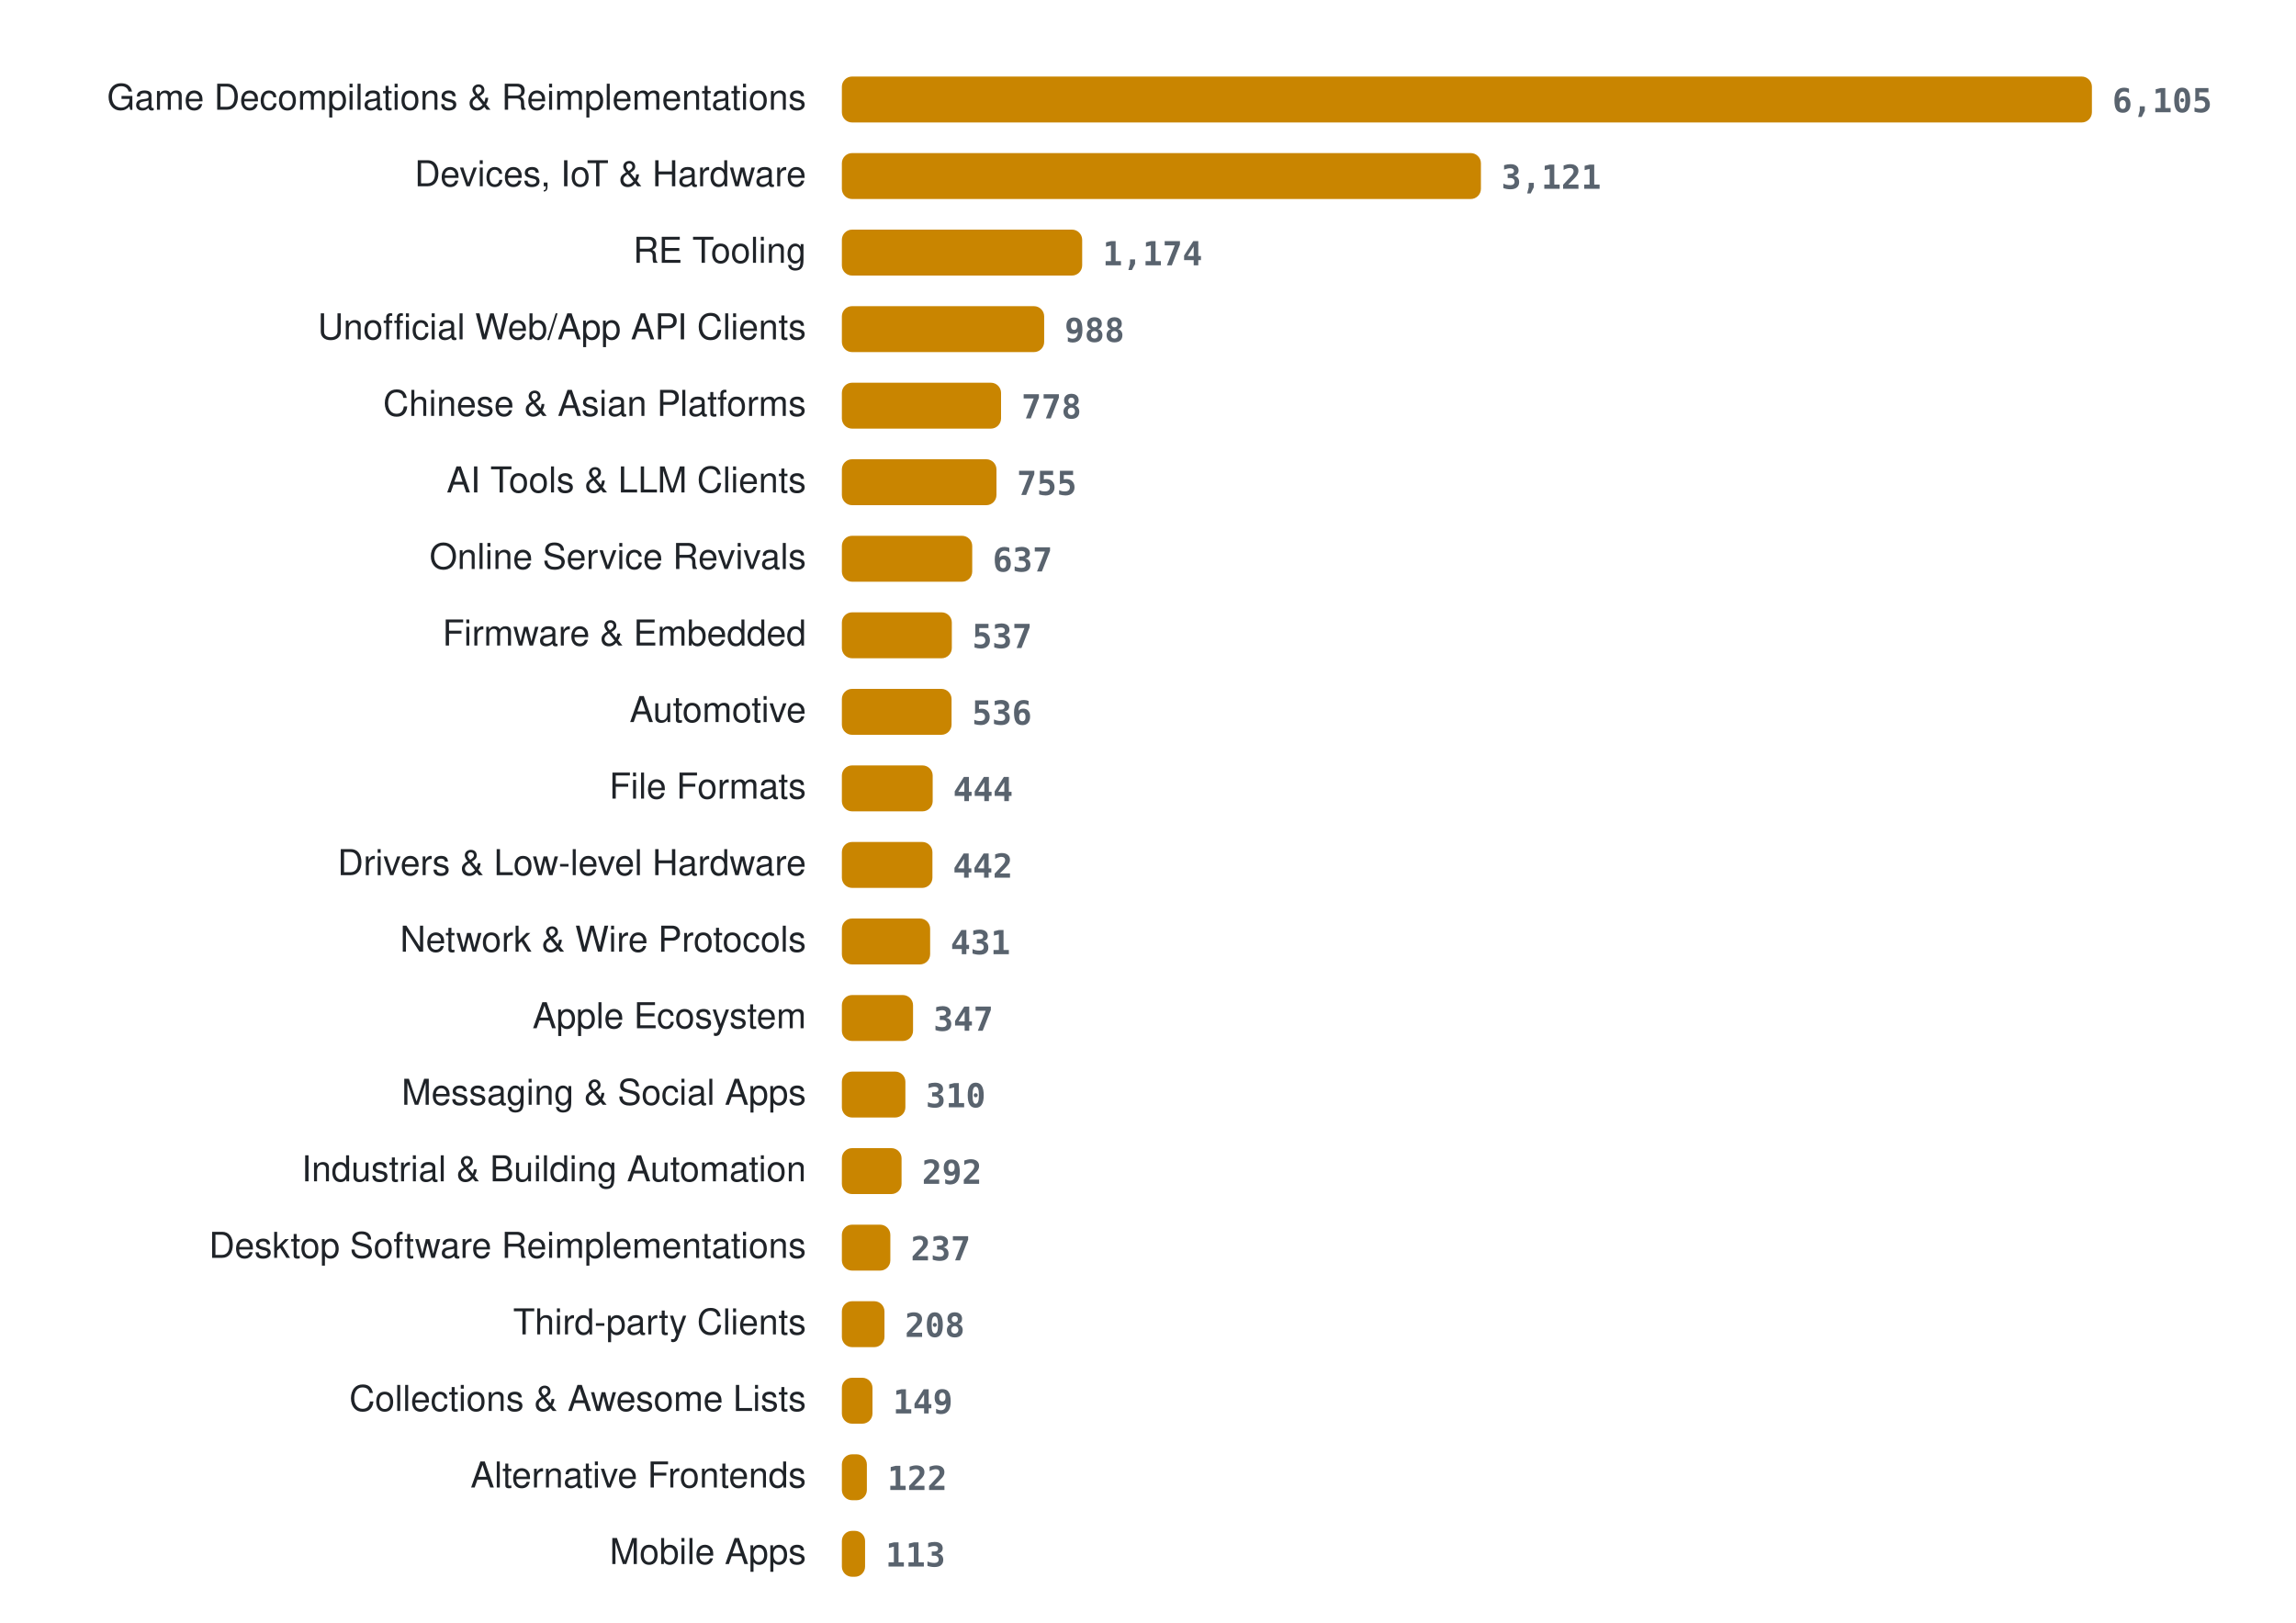
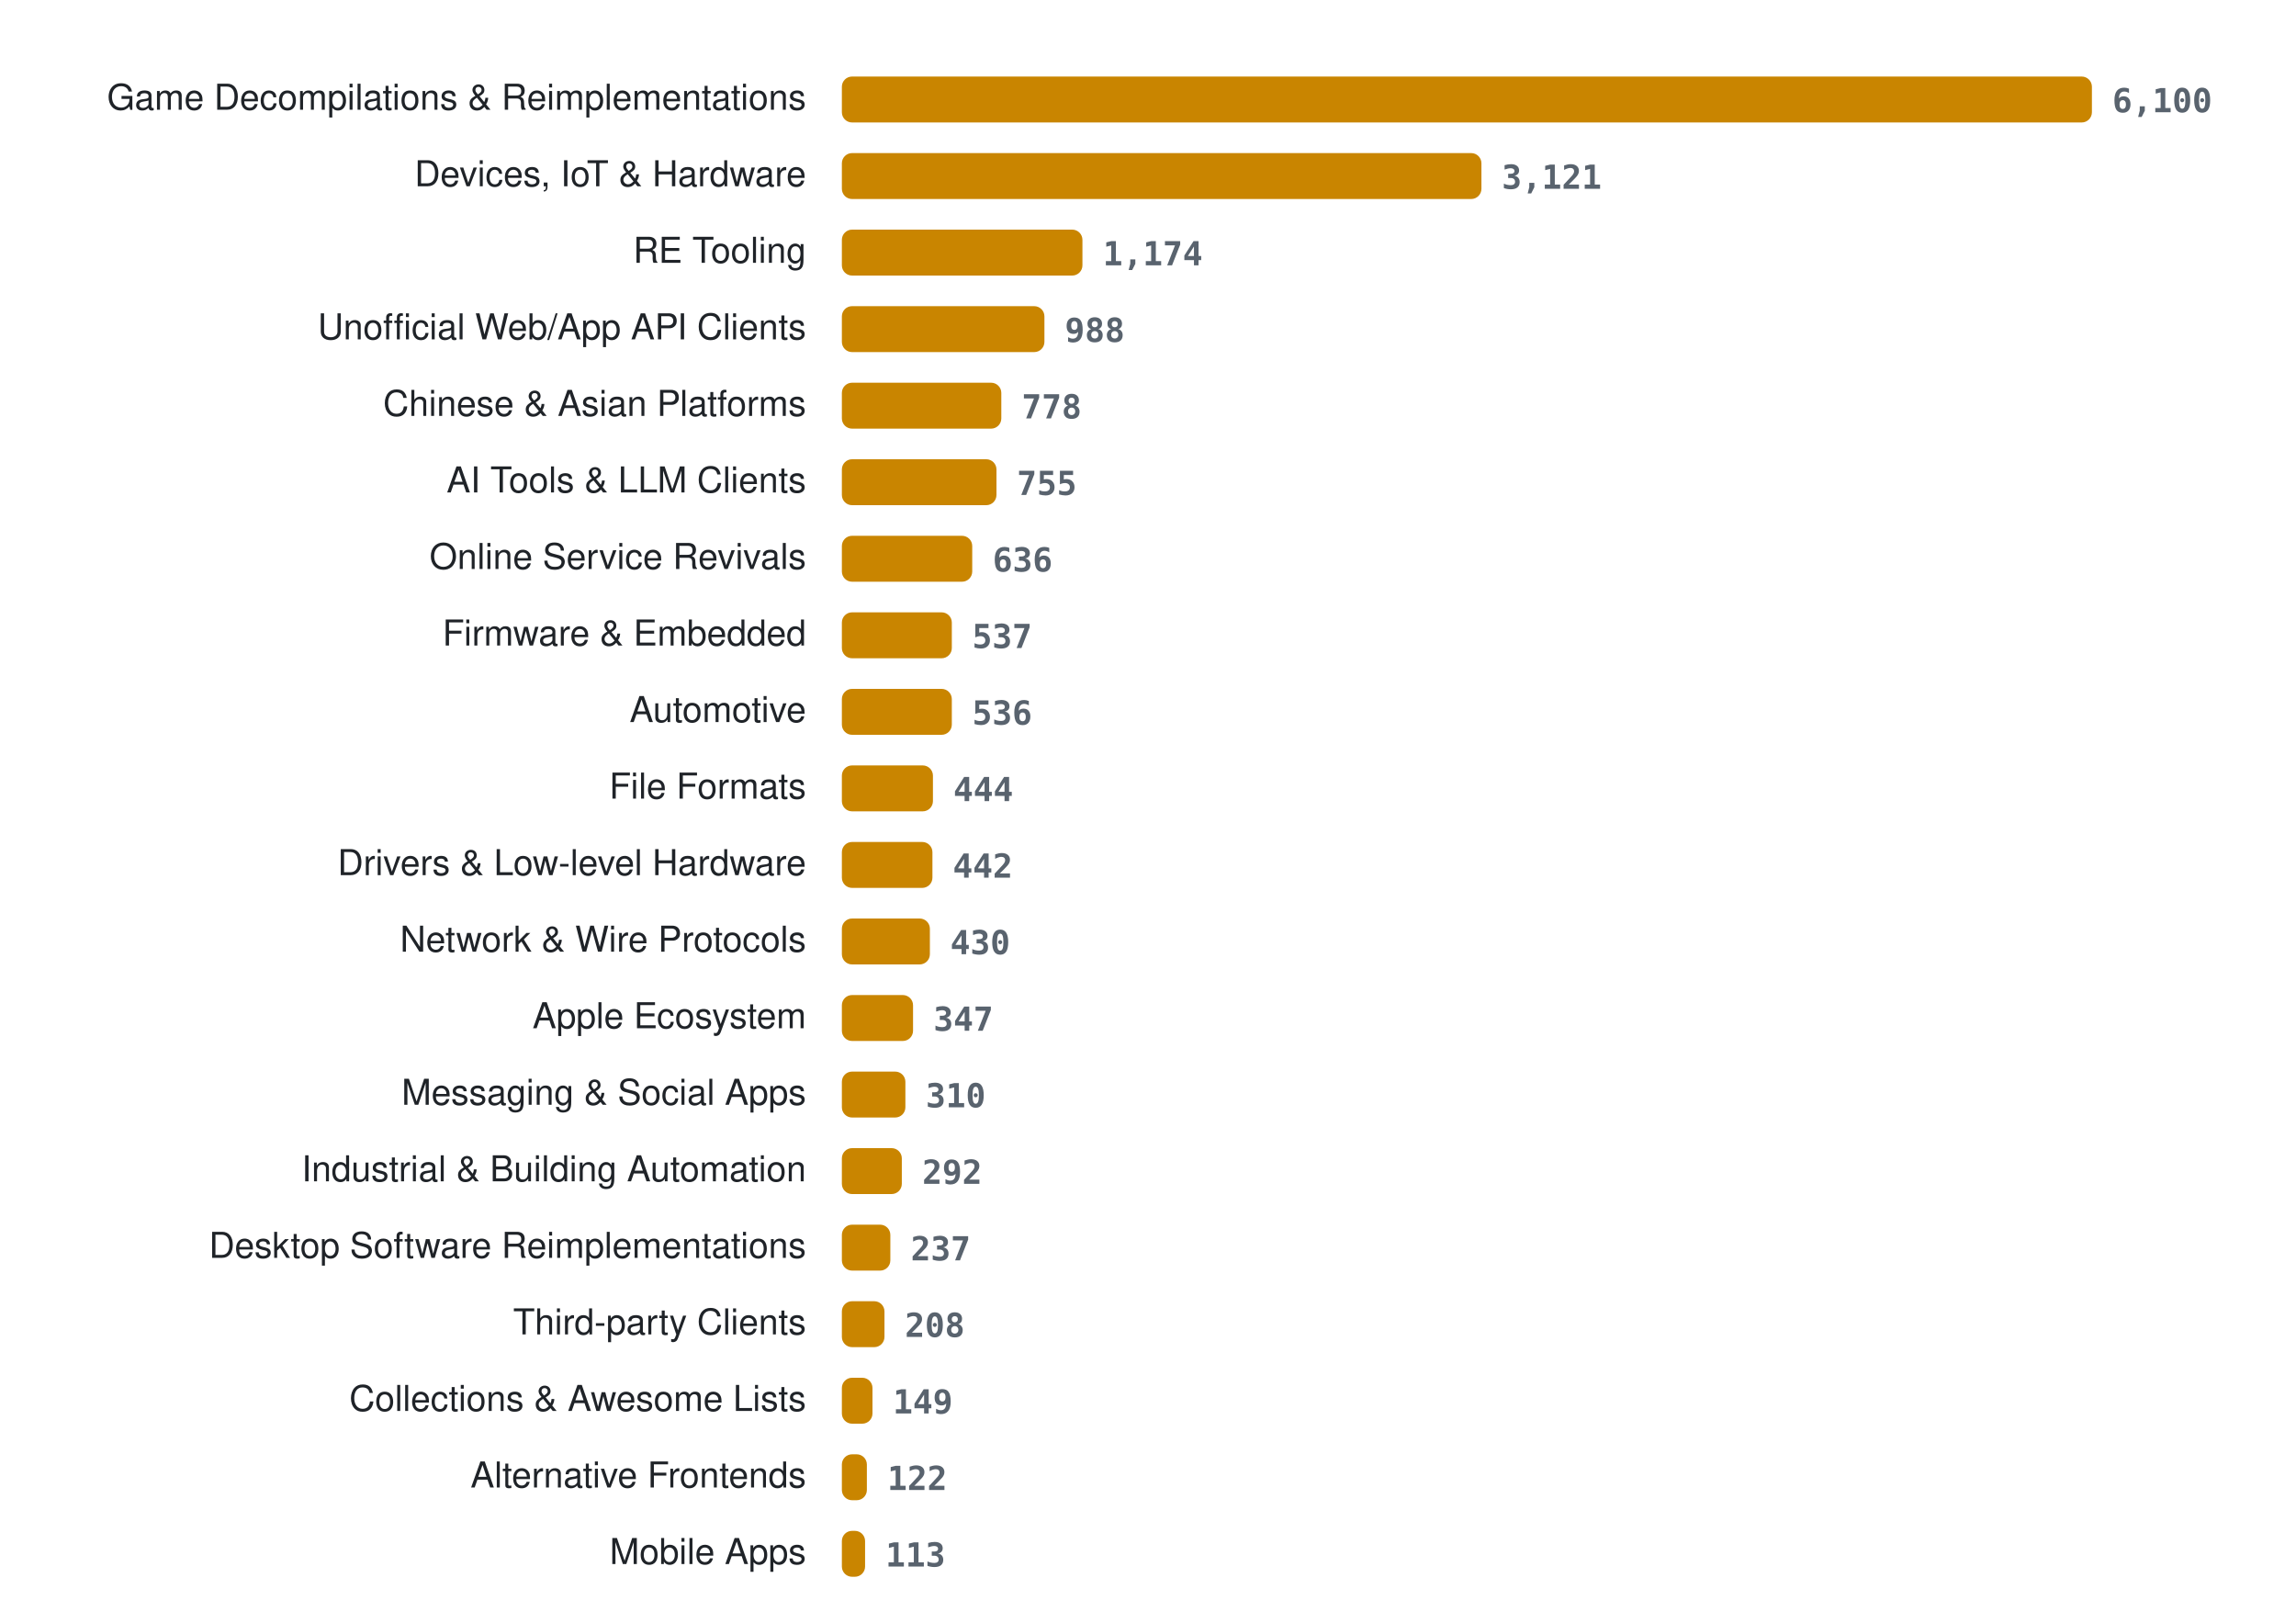
<svg xmlns="http://www.w3.org/2000/svg" width="900" height="636" viewBox="0 0 900 636" role="img" aria-label="Projects per category">
  <style>
.lab{font:14px -apple-system, BlinkMacSystemFont, 'Segoe UI', Helvetica, Arial, sans-serif;fill:#1f2328} .val{font:600 13px ui-monospace, SFMono-Regular, Menlo, Consolas, monospace;fill:#59636e} .bar{fill:#c98500}
@media (prefers-color-scheme: dark){ .lab{fill:#e6edf3} .val{fill:#9198a1} .bar{fill:#ffb000} }
</style>
  <text x="316" y="43" class="lab" text-anchor="end">Game Decompilations &amp; Reimplementations</text>
  <rect x="330" y="30" width="490.0" height="18" rx="4" class="bar" />
-   <text x="828.0" y="44" class="val">6,105</text>
+   <text x="828.0" y="44" class="val">6,100</text>
  <text x="316" y="73" class="lab" text-anchor="end">Devices, IoT &amp; Hardware</text>
-   <rect x="330" y="60" width="250.5" height="18" rx="4" class="bar" />
-   <text x="588.5" y="74" class="val">3,121</text>
+   <rect x="330" y="60" width="250.7" height="18" rx="4" class="bar" />
+   <text x="588.7" y="74" class="val">3,121</text>
  <text x="316" y="103" class="lab" text-anchor="end">RE Tooling</text>
-   <rect x="330" y="90" width="94.2" height="18" rx="4" class="bar" />
-   <text x="432.2" y="104" class="val">1,174</text>
+   <rect x="330" y="90" width="94.3" height="18" rx="4" class="bar" />
+   <text x="432.3" y="104" class="val">1,174</text>
  <text x="316" y="133" class="lab" text-anchor="end">Unofficial Web/App API Clients</text>
-   <rect x="330" y="120" width="79.3" height="18" rx="4" class="bar" />
-   <text x="417.3" y="134" class="val">988</text>
+   <rect x="330" y="120" width="79.4" height="18" rx="4" class="bar" />
+   <text x="417.4" y="134" class="val">988</text>
  <text x="316" y="163" class="lab" text-anchor="end">Chinese &amp; Asian Platforms</text>
-   <rect x="330" y="150" width="62.4" height="18" rx="4" class="bar" />
-   <text x="400.4" y="164" class="val">778</text>
+   <rect x="330" y="150" width="62.5" height="18" rx="4" class="bar" />
+   <text x="400.5" y="164" class="val">778</text>
  <text x="316" y="193" class="lab" text-anchor="end">AI Tools &amp; LLM Clients</text>
  <rect x="330" y="180" width="60.6" height="18" rx="4" class="bar" />
  <text x="398.6" y="194" class="val">755</text>
  <text x="316" y="223" class="lab" text-anchor="end">Online Service Revivals</text>
  <rect x="330" y="210" width="51.1" height="18" rx="4" class="bar" />
-   <text x="389.1" y="224" class="val">637</text>
+   <text x="389.1" y="224" class="val">636</text>
  <text x="316" y="253" class="lab" text-anchor="end">Firmware &amp; Embedded</text>
  <rect x="330" y="240" width="43.1" height="18" rx="4" class="bar" />
  <text x="381.1" y="254" class="val">537</text>
  <text x="316" y="283" class="lab" text-anchor="end">Automotive</text>
-   <rect x="330" y="270" width="43.0" height="18" rx="4" class="bar" />
-   <text x="381.0" y="284" class="val">536</text>
+   <rect x="330" y="270" width="43.1" height="18" rx="4" class="bar" />
+   <text x="381.1" y="284" class="val">536</text>
  <text x="316" y="313" class="lab" text-anchor="end">File Formats</text>
-   <rect x="330" y="300" width="35.6" height="18" rx="4" class="bar" />
-   <text x="373.6" y="314" class="val">444</text>
+   <rect x="330" y="300" width="35.7" height="18" rx="4" class="bar" />
+   <text x="373.7" y="314" class="val">444</text>
  <text x="316" y="343" class="lab" text-anchor="end">Drivers &amp; Low-level Hardware</text>
  <rect x="330" y="330" width="35.5" height="18" rx="4" class="bar" />
  <text x="373.5" y="344" class="val">442</text>
  <text x="316" y="373" class="lab" text-anchor="end">Network &amp; Wire Protocols</text>
-   <rect x="330" y="360" width="34.6" height="18" rx="4" class="bar" />
-   <text x="372.6" y="374" class="val">431</text>
+   <rect x="330" y="360" width="34.5" height="18" rx="4" class="bar" />
+   <text x="372.5" y="374" class="val">430</text>
  <text x="316" y="403" class="lab" text-anchor="end">Apple Ecosystem</text>
  <rect x="330" y="390" width="27.9" height="18" rx="4" class="bar" />
  <text x="365.9" y="404" class="val">347</text>
  <text x="316" y="433" class="lab" text-anchor="end">Messaging &amp; Social Apps</text>
  <rect x="330" y="420" width="24.9" height="18" rx="4" class="bar" />
  <text x="362.9" y="434" class="val">310</text>
  <text x="316" y="463" class="lab" text-anchor="end">Industrial &amp; Building Automation</text>
-   <rect x="330" y="450" width="23.4" height="18" rx="4" class="bar" />
-   <text x="361.4" y="464" class="val">292</text>
+   <rect x="330" y="450" width="23.5" height="18" rx="4" class="bar" />
+   <text x="361.5" y="464" class="val">292</text>
  <text x="316" y="493" class="lab" text-anchor="end">Desktop Software Reimplementations</text>
  <rect x="330" y="480" width="19.0" height="18" rx="4" class="bar" />
  <text x="357.0" y="494" class="val">237</text>
  <text x="316" y="523" class="lab" text-anchor="end">Third-party Clients</text>
  <rect x="330" y="510" width="16.7" height="18" rx="4" class="bar" />
  <text x="354.7" y="524" class="val">208</text>
  <text x="316" y="553" class="lab" text-anchor="end">Collections &amp; Awesome Lists</text>
  <rect x="330" y="540" width="12.0" height="18" rx="4" class="bar" />
  <text x="350.0" y="554" class="val">149</text>
  <text x="316" y="583" class="lab" text-anchor="end">Alternative Frontends</text>
  <rect x="330" y="570" width="9.8" height="18" rx="4" class="bar" />
  <text x="347.8" y="584" class="val">122</text>
  <text x="316" y="613" class="lab" text-anchor="end">Mobile Apps</text>
  <rect x="330" y="600" width="9.1" height="18" rx="4" class="bar" />
  <text x="347.1" y="614" class="val">113</text>
</svg>
